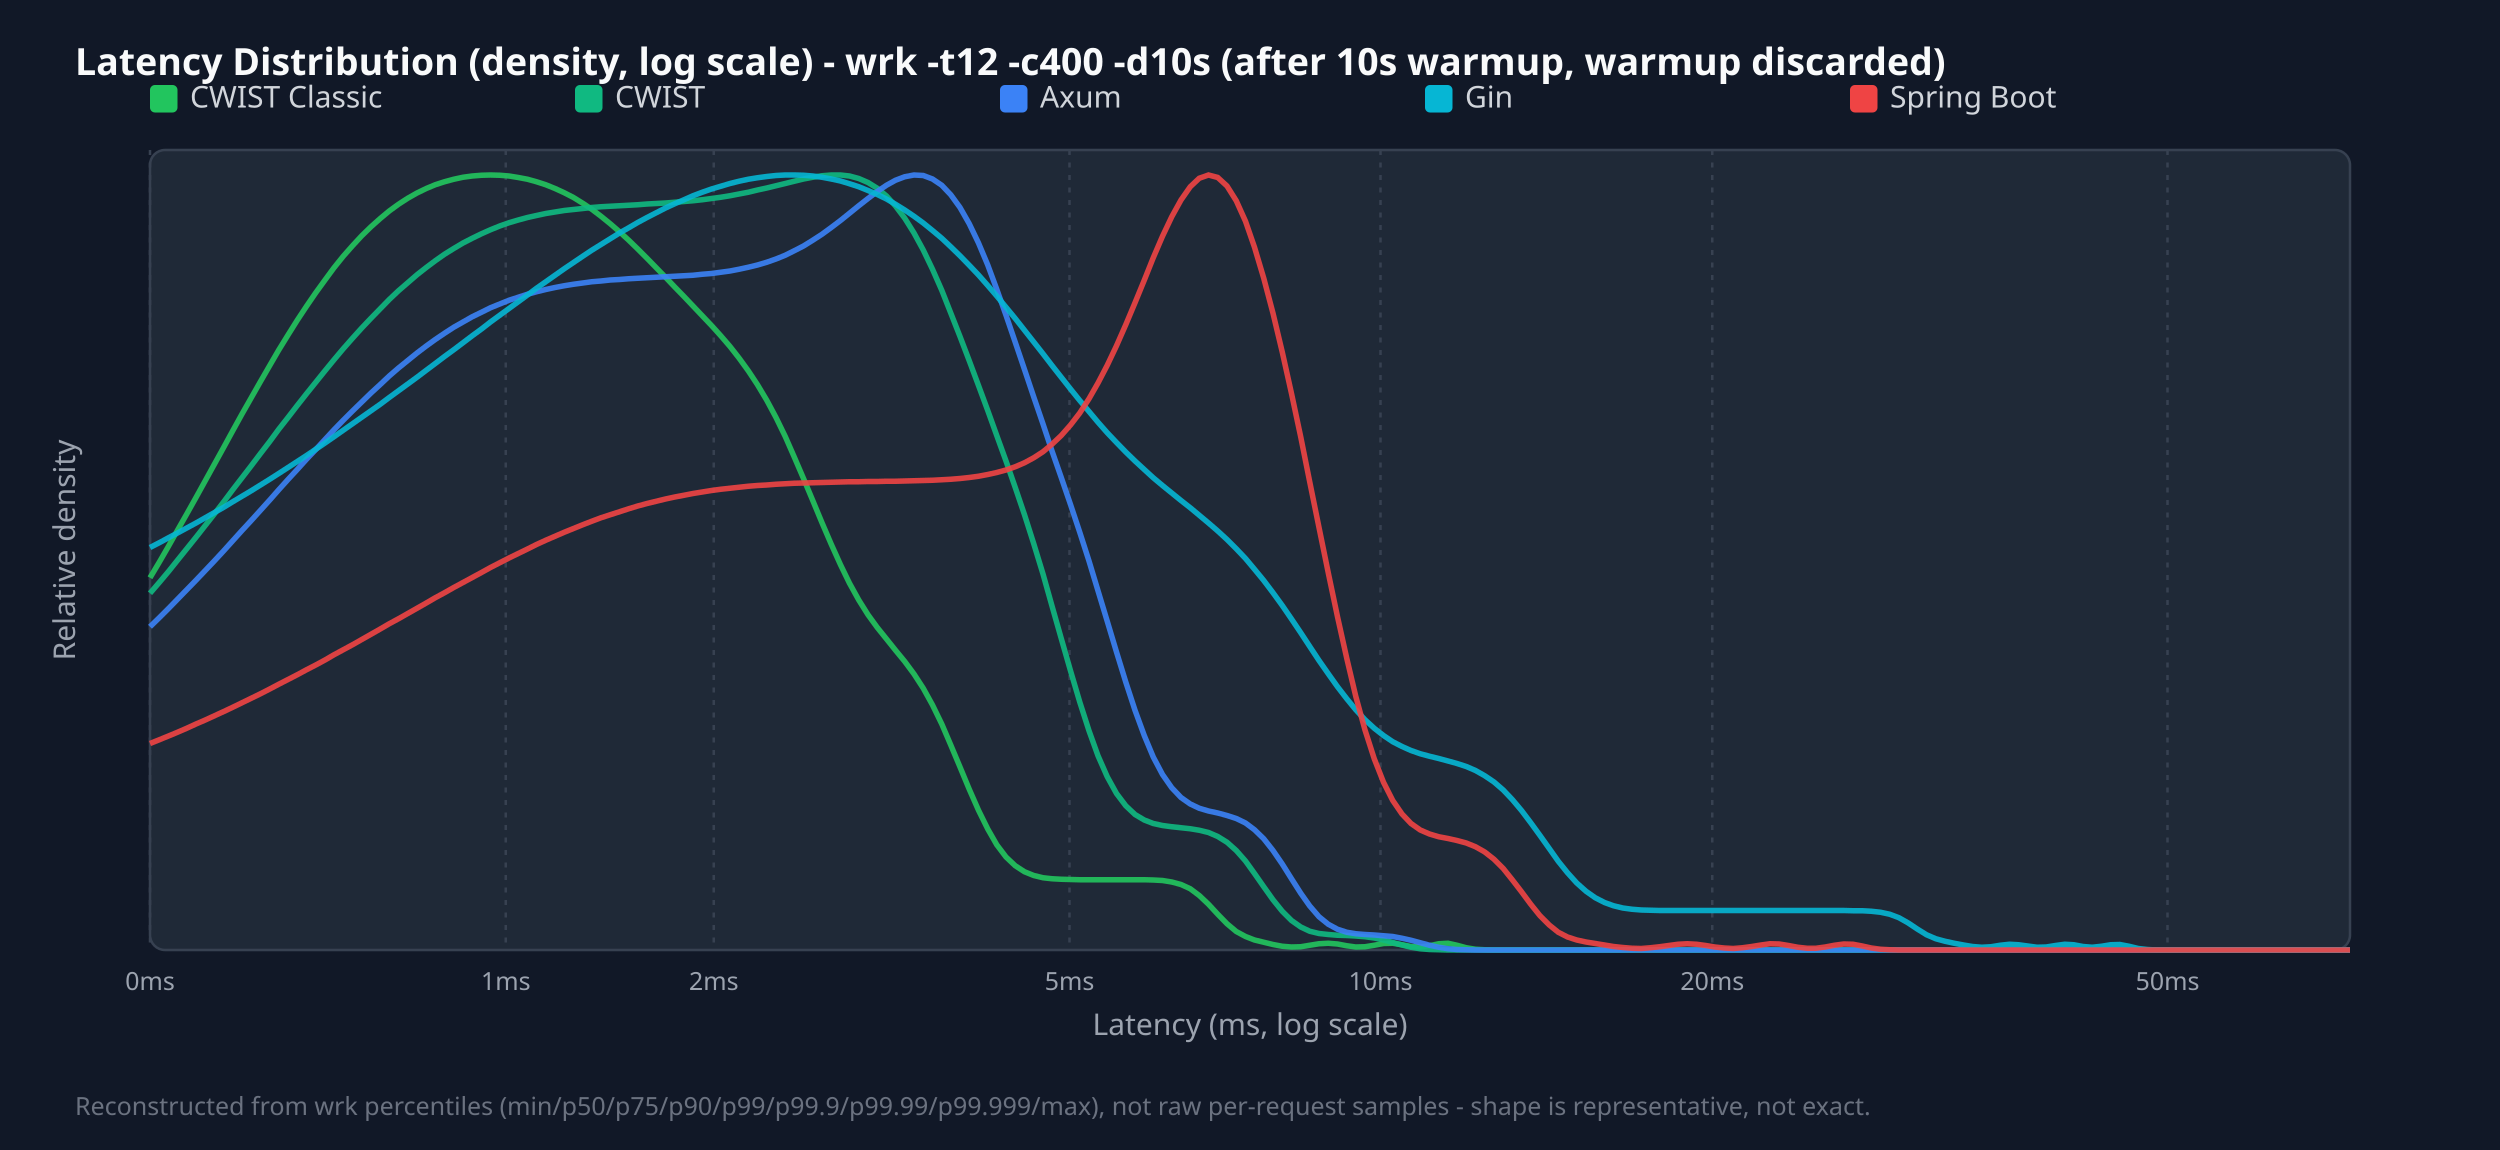
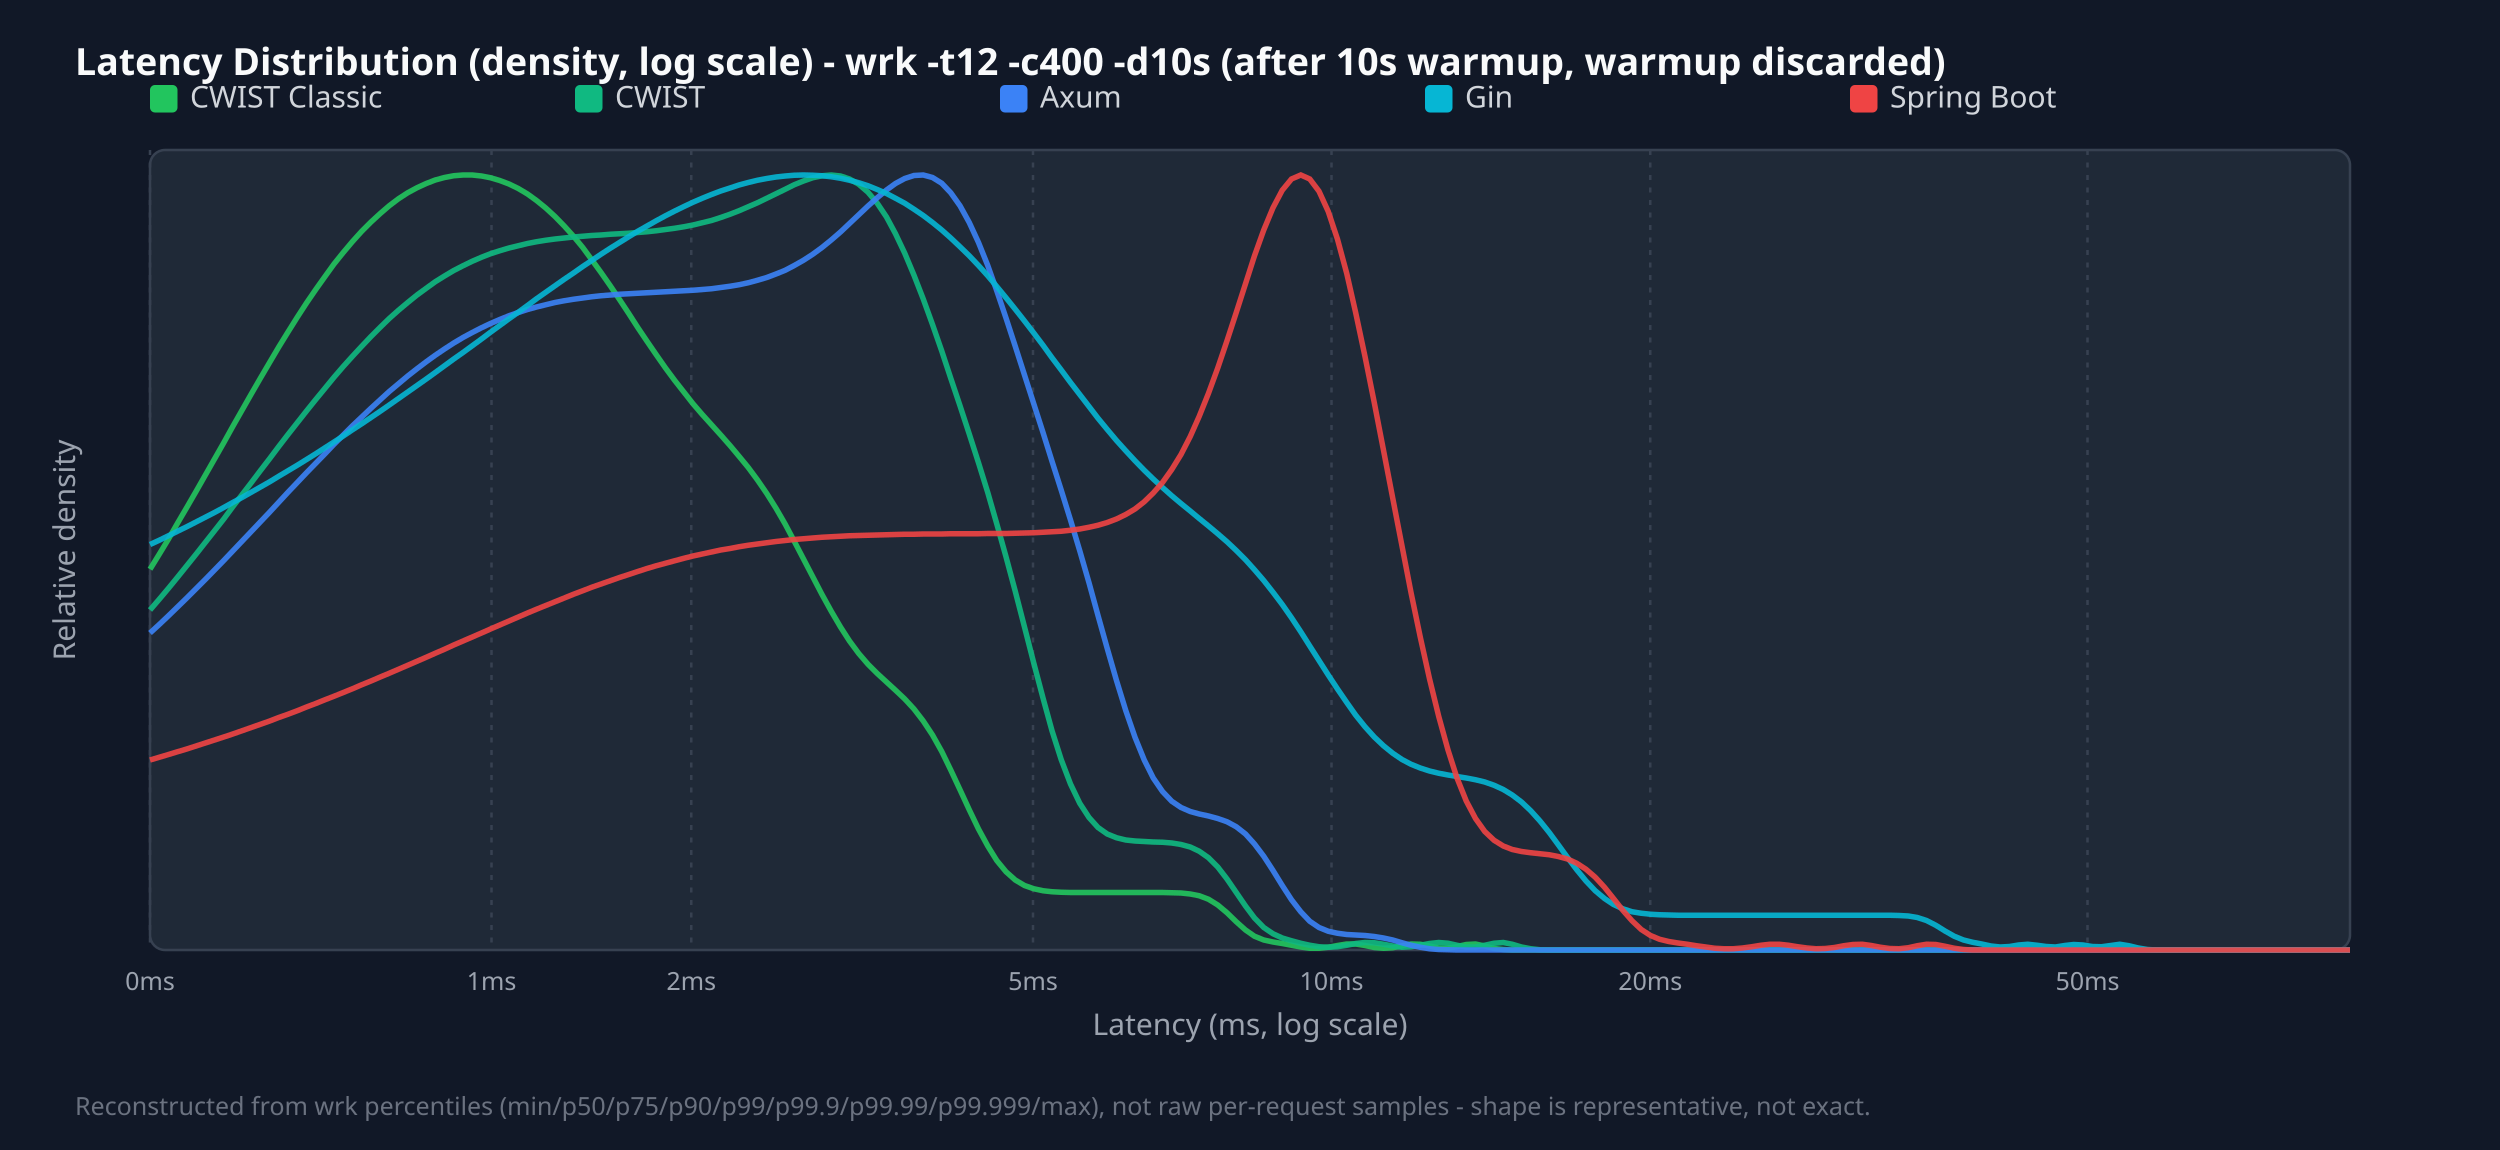
<svg xmlns="http://www.w3.org/2000/svg" width="1000" height="460" viewBox="0 0 1000 460">
  <style>.title{font:15px sans-serif;font-weight:bold;fill:#f9fafb}.legend{font:12px sans-serif;fill:#d1d5db}.tick{font:10px sans-serif;fill:#9ca3af}.axis-label{font:12px sans-serif;fill:#9ca3af}.footer{font:10px sans-serif;fill:#6b7280}</style>
  <rect width="100%" height="100%" fill="#111827" />
  <text x="30" y="30" class="title">Latency Distribution (density, log scale) - wrk -t12 -c400 -d10s (after 10s warmup, warmup discarded)</text>
  <rect x="60" y="60" width="880" height="320" fill="#1f2937" rx="6" stroke="#374151" />
  <line x1="60.0" y1="60" x2="60.0" y2="380" stroke="#374151" stroke-dasharray="2,3" />
  <text x="60.0" y="396" text-anchor="middle" class="tick">0ms</text>
-   <line x1="202.3" y1="60" x2="202.3" y2="380" stroke="#374151" stroke-dasharray="2,3" />
-   <text x="202.3" y="396" text-anchor="middle" class="tick">1ms</text>
-   <line x1="285.5" y1="60" x2="285.5" y2="380" stroke="#374151" stroke-dasharray="2,3" />
-   <text x="285.5" y="396" text-anchor="middle" class="tick">2ms</text>
-   <line x1="427.8" y1="60" x2="427.8" y2="380" stroke="#374151" stroke-dasharray="2,3" />
-   <text x="427.8" y="396" text-anchor="middle" class="tick">5ms</text>
-   <line x1="552.2" y1="60" x2="552.2" y2="380" stroke="#374151" stroke-dasharray="2,3" />
-   <text x="552.2" y="396" text-anchor="middle" class="tick">10ms</text>
-   <line x1="684.9" y1="60" x2="684.9" y2="380" stroke="#374151" stroke-dasharray="2,3" />
-   <text x="684.9" y="396" text-anchor="middle" class="tick">20ms</text>
-   <line x1="867.0" y1="60" x2="867.0" y2="380" stroke="#374151" stroke-dasharray="2,3" />
-   <text x="867.0" y="396" text-anchor="middle" class="tick">50ms</text>
+   <line x1="196.6" y1="60" x2="196.6" y2="380" stroke="#374151" stroke-dasharray="2,3" />
+   <text x="196.6" y="396" text-anchor="middle" class="tick">1ms</text>
+   <line x1="276.5" y1="60" x2="276.5" y2="380" stroke="#374151" stroke-dasharray="2,3" />
+   <text x="276.5" y="396" text-anchor="middle" class="tick">2ms</text>
+   <line x1="413.2" y1="60" x2="413.2" y2="380" stroke="#374151" stroke-dasharray="2,3" />
+   <text x="413.2" y="396" text-anchor="middle" class="tick">5ms</text>
+   <line x1="532.6" y1="60" x2="532.6" y2="380" stroke="#374151" stroke-dasharray="2,3" />
+   <text x="532.6" y="396" text-anchor="middle" class="tick">10ms</text>
+   <line x1="660.1" y1="60" x2="660.1" y2="380" stroke="#374151" stroke-dasharray="2,3" />
+   <text x="660.1" y="396" text-anchor="middle" class="tick">20ms</text>
+   <line x1="835.0" y1="60" x2="835.0" y2="380" stroke="#374151" stroke-dasharray="2,3" />
+   <text x="835.0" y="396" text-anchor="middle" class="tick">50ms</text>
  <rect x="60" y="34" width="11" height="11" fill="#22c55e" rx="2" />
  <text x="76" y="43" class="legend">CWIST Classic</text>
  <rect x="230" y="34" width="11" height="11" fill="#10b981" rx="2" />
  <text x="246" y="43" class="legend">CWIST</text>
  <rect x="400" y="34" width="11" height="11" fill="#3b82f6" rx="2" />
  <text x="416" y="43" class="legend">Axum</text>
  <rect x="570" y="34" width="11" height="11" fill="#06b6d4" rx="2" />
  <text x="586" y="43" class="legend">Gin</text>
  <rect x="740" y="34" width="11" height="11" fill="#ef4444" rx="2" />
  <text x="756" y="43" class="legend">Spring Boot</text>
-   <polyline points="60.0,231.1 63.7,224.9 67.4,218.5 71.0,212.1 74.7,205.6 78.4,199.0 82.1,192.3 85.8,185.6 89.5,178.9 93.1,172.3 96.8,165.6 100.5,159.1 104.2,152.6 107.9,146.2 111.5,140.0 115.2,134.0 118.9,128.1 122.6,122.5 126.3,117.1 130.0,112.0 133.6,107.1 137.3,102.5 141.0,98.3 144.7,94.3 148.4,90.7 152.1,87.4 155.7,84.4 159.4,81.7 163.1,79.3 166.8,77.2 170.5,75.4 174.1,73.9 177.8,72.7 181.5,71.7 185.2,70.9 188.9,70.4 192.6,70.1 196.2,70.0 199.9,70.1 203.6,70.4 207.3,71.0 211.0,71.7 214.6,72.7 218.3,73.9 222.0,75.4 225.7,77.1 229.4,79.0 233.1,81.3 236.7,83.7 240.4,86.5 244.1,89.5 247.8,92.7 251.5,96.1 255.1,99.6 258.8,103.3 262.5,107.1 266.2,110.9 269.9,114.8 273.6,118.6 277.2,122.4 280.9,126.3 284.6,130.2 288.3,134.3 292.0,138.6 295.6,143.2 299.3,148.3 303.0,153.9 306.7,160.1 310.4,167.0 314.1,174.6 317.7,182.8 321.4,191.4 325.1,200.2 328.8,209.1 332.5,217.7 336.2,225.9 339.8,233.3 343.5,240.0 347.2,245.9 350.9,251.0 354.6,255.6 358.2,260.1 361.9,264.6 365.6,269.6 369.3,275.3 373.0,282.0 376.7,289.6 380.3,298.0 384.0,306.8 387.7,315.7 391.4,324.1 395.1,331.6 398.7,337.9 402.4,342.8 406.1,346.3 409.8,348.7 413.5,350.2 417.2,351.1 420.8,351.5 424.5,351.7 428.2,351.8 431.9,351.9 435.6,351.9 439.2,351.9 442.9,351.9 446.6,351.9 450.3,351.9 454.0,351.9 457.7,351.9 461.3,352.0 465.0,352.2 468.7,352.8 472.4,353.8 476.1,355.5 479.7,358.2 483.4,361.7 487.1,365.7 490.8,369.5 494.5,372.6 498.2,374.6 501.8,376.0 505.5,376.9 509.2,377.8 512.9,378.5 516.6,378.8 520.3,378.7 523.9,378.1 527.6,377.5 531.3,377.3 535.0,377.6 538.7,378.3 542.3,378.8 546.0,378.7 549.7,378.1 553.4,377.4 557.1,377.3 560.8,377.9 564.4,378.6 568.1,378.8 571.8,378.3 575.5,377.5 579.2,377.3 582.8,378.1 586.5,379.1 590.2,379.7 593.9,379.9 597.6,380.0 601.3,380.0 604.9,380.0 608.6,380.0 612.3,380.0 616.0,380.0 619.7,380.0 623.3,380.0 627.0,380.0 630.7,380.0 634.4,380.0 638.1,380.0 641.8,380.0 645.4,380.0 649.1,380.0 652.8,380.0 656.5,380.0 660.2,380.0 663.8,380.0 667.5,380.0 671.2,380.0 674.9,380.0 678.6,380.0 682.3,380.0 685.9,380.0 689.6,380.0 693.3,380.0 697.0,380.0 700.7,380.0 704.4,380.0 708.0,380.0 711.7,380.0 715.4,380.0 719.1,380.0 722.8,380.0 726.4,380.0 730.1,380.0 733.8,380.0 737.5,380.0 741.2,380.0 744.9,380.0 748.5,380.0 752.2,380.0 755.9,380.0 759.6,380.0 763.3,380.0 766.9,380.0 770.6,380.0 774.3,380.0 778.0,380.0 781.7,380.0 785.4,380.0 789.0,380.0 792.7,380.0 796.4,380.0 800.1,380.0 803.8,380.0 807.4,380.0 811.1,380.0 814.8,380.0 818.5,380.0 822.2,380.0 825.9,380.0 829.5,380.0 833.2,380.0 836.9,380.0 840.6,380.0 844.3,380.0 847.9,380.0 851.6,380.0 855.3,380.0 859.0,380.0 862.7,380.0 866.4,380.0 870.0,380.0 873.7,380.0 877.4,380.0 881.1,380.0 884.8,380.0 888.5,380.0 892.1,380.0 895.8,380.0 899.5,380.0 903.2,380.0 906.9,380.0 910.5,380.0 914.2,380.0 917.9,380.0 921.6,380.0 925.3,380.0 929.0,380.0 932.6,380.0 936.3,380.0 940.0,380.0" fill="none" stroke="#22c55e" stroke-width="2.2" opacity="0.9" />
-   <polyline points="60.0,237.3 63.7,233.0 67.4,228.6 71.0,224.1 74.7,219.5 78.4,214.9 82.1,210.2 85.8,205.5 89.5,200.7 93.1,195.9 96.8,191.1 100.5,186.3 104.2,181.4 107.9,176.6 111.5,171.7 115.2,167.0 118.9,162.2 122.6,157.5 126.3,152.9 130.0,148.3 133.6,143.9 137.3,139.5 141.0,135.3 144.7,131.2 148.4,127.3 152.1,123.5 155.7,119.8 159.4,116.3 163.1,113.1 166.8,109.9 170.5,107.0 174.1,104.3 177.8,101.7 181.5,99.4 185.2,97.2 188.9,95.3 192.6,93.5 196.2,91.9 199.9,90.4 203.6,89.1 207.3,88.0 211.0,87.0 214.6,86.2 218.3,85.4 222.0,84.8 225.7,84.2 229.4,83.8 233.1,83.4 236.7,83.0 240.4,82.7 244.1,82.5 247.8,82.3 251.5,82.1 255.1,81.9 258.8,81.6 262.5,81.4 266.2,81.2 269.9,80.9 273.6,80.6 277.2,80.3 280.9,79.9 284.6,79.4 288.3,78.9 292.0,78.3 295.6,77.6 299.3,76.9 303.0,76.0 306.7,75.2 310.4,74.3 314.1,73.4 317.7,72.5 321.4,71.6 325.1,70.9 328.8,70.3 332.5,70.0 336.2,70.0 339.8,70.4 343.5,71.4 347.2,73.0 350.9,75.3 354.6,78.4 358.2,82.4 361.9,87.3 365.6,93.2 369.3,100.0 373.0,107.7 376.7,116.1 380.3,125.2 384.0,134.6 387.7,144.3 391.4,154.2 395.1,164.2 398.7,174.2 402.4,184.4 406.1,195.0 409.8,205.9 413.5,217.5 417.2,229.6 420.8,242.4 424.5,255.4 428.2,268.3 431.9,280.8 435.6,292.3 439.2,302.3 442.9,310.7 446.6,317.4 450.3,322.3 454.0,325.8 457.7,328.0 461.3,329.4 465.0,330.2 468.7,330.7 472.4,331.1 476.1,331.5 479.7,332.1 483.4,333.0 487.1,334.6 490.8,336.9 494.5,340.2 498.2,344.4 501.8,349.4 505.5,354.7 509.2,359.9 512.9,364.5 516.6,368.2 520.3,370.8 523.9,372.5 527.6,373.4 531.3,373.8 535.0,374.1 538.7,374.2 542.3,374.4 546.0,374.7 549.7,375.2 553.4,376.0 557.1,377.0 560.8,378.0 564.4,378.9 568.1,379.5 571.8,379.8 575.5,379.9 579.2,380.0 582.8,380.0 586.5,380.0 590.2,380.0 593.9,380.0 597.6,380.0 601.3,380.0 604.9,380.0 608.6,380.0 612.3,380.0 616.0,380.0 619.7,380.0 623.3,380.0 627.0,380.0 630.7,380.0 634.4,380.0 638.1,380.0 641.8,380.0 645.4,380.0 649.1,380.0 652.8,380.0 656.5,380.0 660.2,380.0 663.8,380.0 667.5,380.0 671.2,380.0 674.9,380.0 678.6,380.0 682.3,380.0 685.9,380.0 689.6,380.0 693.3,380.0 697.0,380.0 700.7,380.0 704.4,380.0 708.0,380.0 711.7,380.0 715.4,380.0 719.1,380.0 722.8,380.0 726.4,380.0 730.1,380.0 733.8,380.0 737.5,380.0 741.2,380.0 744.9,380.0 748.5,380.0 752.2,380.0 755.9,380.0 759.6,380.0 763.3,380.0 766.9,380.0 770.6,380.0 774.3,380.0 778.0,380.0 781.7,380.0 785.4,380.0 789.0,380.0 792.7,380.0 796.4,380.0 800.1,380.0 803.8,380.0 807.4,380.0 811.1,380.0 814.8,380.0 818.5,380.0 822.2,380.0 825.9,380.0 829.5,380.0 833.2,380.0 836.9,380.0 840.6,380.0 844.3,380.0 847.9,380.0 851.6,380.0 855.3,380.0 859.0,380.0 862.7,380.0 866.4,380.0 870.0,380.0 873.7,380.0 877.4,380.0 881.1,380.0 884.8,380.0 888.5,380.0 892.1,380.0 895.8,380.0 899.5,380.0 903.2,380.0 906.9,380.0 910.5,380.0 914.2,380.0 917.9,380.0 921.6,380.0 925.3,380.0 929.0,380.0 932.6,380.0 936.3,380.0 940.0,380.0" fill="none" stroke="#10b981" stroke-width="2.2" opacity="0.9" />
-   <polyline points="60.0,250.7 63.7,247.1 67.4,243.4 71.0,239.7 74.7,235.9 78.4,232.1 82.1,228.2 85.8,224.3 89.5,220.3 93.1,216.3 96.8,212.2 100.5,208.2 104.2,204.1 107.9,200.0 111.5,195.9 115.2,191.8 118.9,187.8 122.6,183.7 126.3,179.8 130.0,175.8 133.6,171.9 137.3,168.1 141.0,164.4 144.7,160.8 148.4,157.2 152.1,153.8 155.7,150.4 159.4,147.2 163.1,144.2 166.8,141.2 170.5,138.4 174.1,135.8 177.8,133.3 181.5,130.9 185.2,128.8 188.9,126.7 192.6,124.9 196.2,123.1 199.9,121.6 203.6,120.1 207.3,118.9 211.0,117.7 214.6,116.7 218.3,115.8 222.0,115.0 225.7,114.3 229.4,113.7 233.1,113.2 236.7,112.7 240.4,112.4 244.1,112.0 247.8,111.8 251.5,111.5 255.1,111.3 258.8,111.1 262.5,110.9 266.2,110.7 269.9,110.5 273.6,110.3 277.2,110.1 280.9,109.7 284.6,109.4 288.3,108.9 292.0,108.4 295.6,107.7 299.3,106.9 303.0,106.0 306.7,104.9 310.4,103.6 314.1,102.1 317.7,100.3 321.4,98.4 325.1,96.1 328.8,93.7 332.5,91.0 336.2,88.2 339.8,85.3 343.5,82.3 347.2,79.4 350.9,76.6 354.6,74.1 358.2,72.1 361.9,70.7 365.6,70.0 369.3,70.2 373.0,71.6 376.7,74.1 380.3,77.9 384.0,83.0 387.7,89.5 391.4,97.2 395.1,106.0 398.7,115.7 402.4,126.1 406.1,136.9 409.8,147.8 413.5,158.8 417.2,169.6 420.8,180.4 424.5,191.0 428.2,201.8 431.9,212.9 435.6,224.4 439.2,236.3 442.9,248.5 446.6,260.8 450.3,272.8 454.0,284.1 457.7,294.2 461.3,302.8 465.0,309.8 468.7,315.1 472.4,319.0 476.1,321.6 479.7,323.3 483.4,324.4 487.1,325.2 490.8,326.2 494.5,327.4 498.2,329.2 501.8,331.9 505.5,335.5 509.2,340.2 512.9,345.6 516.6,351.5 520.3,357.3 523.9,362.4 527.6,366.7 531.3,369.7 535.0,371.7 538.7,372.9 542.3,373.5 546.0,373.8 549.7,374.0 553.4,374.3 557.1,374.6 560.8,375.3 564.4,376.1 568.1,377.1 571.8,378.1 575.5,378.9 579.2,379.5 582.8,379.8 586.5,379.9 590.2,380.0 593.9,380.0 597.6,380.0 601.3,380.0 604.9,380.0 608.6,380.0 612.3,380.0 616.0,380.0 619.7,380.0 623.3,380.0 627.0,380.0 630.7,380.0 634.4,380.0 638.1,380.0 641.8,380.0 645.4,380.0 649.1,380.0 652.8,380.0 656.5,380.0 660.2,380.0 663.8,380.0 667.5,380.0 671.2,380.0 674.9,380.0 678.6,380.0 682.3,380.0 685.9,380.0 689.6,380.0 693.3,380.0 697.0,380.0 700.7,380.0 704.4,380.0 708.0,380.0 711.7,380.0 715.4,380.0 719.1,380.0 722.8,380.0 726.4,380.0 730.1,380.0 733.8,380.0 737.5,380.0 741.2,380.0 744.9,380.0 748.5,380.0 752.2,380.0 755.9,380.0 759.6,380.0 763.3,380.0 766.9,380.0 770.6,380.0 774.3,380.0 778.0,380.0 781.7,380.0 785.4,380.0 789.0,380.0 792.7,380.0 796.4,380.0 800.1,380.0 803.8,380.0 807.4,380.0 811.1,380.0 814.8,380.0 818.5,380.0 822.2,380.0 825.9,380.0 829.5,380.0 833.2,380.0 836.9,380.0 840.6,380.0 844.3,380.0 847.9,380.0 851.6,380.0 855.3,380.0 859.0,380.0 862.7,380.0 866.4,380.0 870.0,380.0 873.7,380.0 877.4,380.0 881.1,380.0 884.8,380.0 888.5,380.0 892.1,380.0 895.8,380.0 899.5,380.0 903.2,380.0 906.9,380.0 910.5,380.0 914.2,380.0 917.9,380.0 921.6,380.0 925.3,380.0 929.0,380.0 932.6,380.0 936.3,380.0 940.0,380.0" fill="none" stroke="#3b82f6" stroke-width="2.2" opacity="0.9" />
-   <polyline points="60.0,219.0 63.7,217.1 67.4,215.1 71.0,213.2 74.7,211.2 78.4,209.2 82.1,207.1 85.8,205.0 89.5,202.9 93.1,200.7 96.8,198.5 100.5,196.3 104.2,194.0 107.9,191.7 111.5,189.4 115.2,187.0 118.9,184.6 122.6,182.2 126.3,179.7 130.0,177.2 133.6,174.7 137.3,172.1 141.0,169.5 144.7,166.9 148.4,164.3 152.1,161.7 155.7,159.0 159.4,156.3 163.1,153.6 166.8,150.9 170.5,148.1 174.1,145.4 177.8,142.6 181.5,139.9 185.2,137.1 188.9,134.3 192.6,131.6 196.2,128.8 199.9,126.1 203.6,123.4 207.3,120.7 211.0,118.0 214.6,115.3 218.3,112.7 222.0,110.1 225.7,107.5 229.4,105.0 233.1,102.5 236.7,100.1 240.4,97.8 244.1,95.5 247.8,93.2 251.5,91.1 255.1,89.0 258.8,87.0 262.5,85.1 266.2,83.2 269.9,81.5 273.6,79.9 277.2,78.3 280.9,76.9 284.6,75.6 288.3,74.5 292.0,73.4 295.6,72.5 299.3,71.7 303.0,71.1 306.7,70.6 310.4,70.2 314.1,70.0 317.7,70.0 321.4,70.1 325.1,70.4 328.8,70.9 332.5,71.6 336.2,72.4 339.8,73.5 343.5,74.7 347.2,76.2 350.9,77.8 354.6,79.6 358.2,81.7 361.9,84.0 365.6,86.5 369.3,89.2 373.0,92.2 376.7,95.3 380.3,98.7 384.0,102.3 387.7,106.1 391.4,110.0 395.1,114.2 398.7,118.4 402.4,122.9 406.1,127.4 409.8,132.1 413.5,136.8 417.2,141.5 420.8,146.2 424.5,150.9 428.2,155.6 431.9,160.2 435.6,164.6 439.2,168.9 442.9,173.1 446.6,177.0 450.3,180.8 454.0,184.4 457.7,187.8 461.3,191.1 465.0,194.2 468.7,197.2 472.4,200.2 476.1,203.1 479.7,206.1 483.4,209.2 487.1,212.4 490.8,215.8 494.5,219.5 498.2,223.4 501.8,227.7 505.5,232.2 509.2,237.1 512.9,242.2 516.6,247.6 520.3,253.1 523.9,258.6 527.6,264.2 531.3,269.5 535.0,274.7 538.7,279.5 542.3,283.9 546.0,287.9 549.7,291.3 553.4,294.2 557.1,296.7 560.8,298.6 564.4,300.2 568.1,301.5 571.8,302.5 575.5,303.4 579.2,304.4 582.8,305.4 586.5,306.6 590.2,308.2 593.9,310.3 597.6,312.8 601.3,316.0 604.9,319.8 608.6,324.2 612.3,329.1 616.0,334.2 619.7,339.4 623.3,344.5 627.0,349.1 630.7,353.2 634.4,356.5 638.1,359.1 641.8,361.0 645.4,362.3 649.1,363.2 652.8,363.7 656.5,364.0 660.2,364.1 663.8,364.2 667.5,364.2 671.2,364.2 674.9,364.2 678.6,364.2 682.3,364.2 685.9,364.2 689.6,364.2 693.3,364.2 697.0,364.2 700.7,364.2 704.4,364.2 708.0,364.2 711.7,364.2 715.4,364.2 719.1,364.2 722.8,364.2 726.4,364.2 730.1,364.2 733.8,364.2 737.5,364.2 741.2,364.3 744.9,364.3 748.5,364.5 752.2,364.9 755.9,365.7 759.6,367.1 763.3,369.2 766.9,371.6 770.6,373.9 774.3,375.5 778.0,376.5 781.7,377.3 785.4,378.0 789.0,378.6 792.7,378.9 796.4,378.7 800.1,378.1 803.8,377.7 807.4,377.9 811.1,378.4 814.8,378.9 818.5,378.8 822.2,378.2 825.9,377.7 829.5,377.9 833.2,378.6 836.9,378.9 840.6,378.5 844.3,377.9 847.9,377.8 851.6,378.5 855.3,379.4 859.0,379.8 862.7,380.0 866.4,380.0 870.0,380.0 873.7,380.0 877.4,380.0 881.1,380.0 884.8,380.0 888.5,380.0 892.1,380.0 895.8,380.0 899.5,380.0 903.2,380.0 906.9,380.0 910.5,380.0 914.2,380.0 917.9,380.0 921.6,380.0 925.3,380.0 929.0,380.0 932.6,380.0 936.3,380.0 940.0,380.0" fill="none" stroke="#06b6d4" stroke-width="2.2" opacity="0.9" />
-   <polyline points="60.0,297.4 63.7,295.9 67.4,294.4 71.0,292.9 74.7,291.3 78.4,289.6 82.1,288.0 85.8,286.3 89.5,284.6 93.1,282.9 96.8,281.1 100.5,279.3 104.2,277.5 107.9,275.6 111.5,273.7 115.2,271.8 118.9,269.9 122.6,267.9 126.3,266.0 130.0,264.0 133.6,261.9 137.3,259.9 141.0,257.9 144.7,255.8 148.4,253.7 152.1,251.6 155.7,249.5 159.4,247.5 163.1,245.4 166.8,243.3 170.5,241.2 174.1,239.1 177.8,237.1 181.5,235.0 185.2,233.0 188.9,231.0 192.6,229.0 196.2,227.0 199.9,225.1 203.6,223.2 207.3,221.4 211.0,219.6 214.6,217.8 218.3,216.1 222.0,214.5 225.7,212.9 229.4,211.4 233.1,209.9 236.7,208.5 240.4,207.1 244.1,205.9 247.8,204.7 251.5,203.5 255.1,202.4 258.8,201.4 262.5,200.5 266.2,199.6 269.9,198.8 273.6,198.1 277.2,197.4 280.9,196.8 284.6,196.2 288.3,195.7 292.0,195.3 295.6,194.9 299.3,194.5 303.0,194.2 306.7,194.0 310.4,193.7 314.1,193.5 317.7,193.3 321.4,193.2 325.1,193.1 328.8,193.0 332.5,192.9 336.2,192.8 339.8,192.7 343.5,192.7 347.2,192.6 350.9,192.6 354.6,192.5 358.2,192.5 361.9,192.4 365.6,192.3 369.3,192.2 373.0,192.1 376.7,191.9 380.3,191.7 384.0,191.4 387.7,191.0 391.4,190.5 395.1,189.8 398.7,189.0 402.4,188.0 406.1,186.7 409.8,185.1 413.5,183.1 417.2,180.7 420.8,177.7 424.5,174.2 428.2,170.0 431.9,165.2 435.6,159.5 439.2,153.2 442.9,146.1 446.6,138.3 450.3,129.9 454.0,121.1 457.7,112.1 461.3,103.1 465.0,94.5 468.7,86.7 472.4,80.0 476.1,74.7 479.7,71.3 483.4,70.0 487.1,71.0 490.8,74.4 494.5,80.3 498.2,88.5 501.8,98.9 505.5,111.3 509.2,125.3 512.9,140.8 516.6,157.4 520.3,174.8 523.9,192.8 527.6,211.0 531.3,229.1 535.0,246.7 538.7,263.3 542.3,278.5 546.0,292.0 549.7,303.5 553.4,312.9 557.1,320.2 560.8,325.6 564.4,329.4 568.1,332.0 571.8,333.6 575.5,334.7 579.2,335.4 582.8,336.2 586.5,337.2 590.2,338.7 593.9,340.8 597.6,343.7 601.3,347.4 604.9,351.9 608.6,356.7 612.3,361.7 616.0,366.3 619.7,370.0 623.3,372.9 627.0,374.8 630.7,376.0 634.4,376.8 638.1,377.4 641.8,378.0 645.4,378.6 649.1,379.0 652.8,379.3 656.5,379.4 660.2,379.1 663.8,378.7 667.5,378.2 671.2,377.7 674.9,377.5 678.6,377.7 682.3,378.2 685.9,378.8 689.6,379.2 693.3,379.4 697.0,379.1 700.7,378.6 704.4,378.0 708.0,377.5 711.7,377.6 715.4,378.2 719.1,378.9 722.8,379.3 726.4,379.3 730.1,378.8 733.8,378.1 737.5,377.6 741.2,377.7 744.9,378.4 748.5,379.2 752.2,379.7 755.9,379.9 759.6,380.0 763.3,380.0 766.9,380.0 770.6,380.0 774.3,380.0 778.0,380.0 781.7,380.0 785.4,380.0 789.0,380.0 792.7,380.0 796.4,380.0 800.1,380.0 803.8,380.0 807.4,380.0 811.1,380.0 814.8,380.0 818.5,380.0 822.2,380.0 825.9,380.0 829.5,380.0 833.2,380.0 836.9,380.0 840.6,380.0 844.3,380.0 847.9,380.0 851.6,380.0 855.3,380.0 859.0,380.0 862.7,380.0 866.4,380.0 870.0,380.0 873.7,380.0 877.4,380.0 881.1,380.0 884.8,380.0 888.5,380.0 892.1,380.0 895.8,380.0 899.5,380.0 903.2,380.0 906.9,380.0 910.5,380.0 914.2,380.0 917.9,380.0 921.6,380.0 925.3,380.0 929.0,380.0 932.6,380.0 936.3,380.0 940.0,380.0" fill="none" stroke="#ef4444" stroke-width="2.2" opacity="0.9" />
+   <polyline points="60.0,227.7 63.7,221.7 67.4,215.6 71.0,209.3 74.7,203.0 78.4,196.6 82.1,190.1 85.8,183.6 89.5,177.1 93.1,170.6 96.8,164.1 100.5,157.6 104.2,151.2 107.9,144.9 111.5,138.8 115.2,132.8 118.9,126.9 122.6,121.2 126.3,115.8 130.0,110.6 133.6,105.6 137.3,101.0 141.0,96.6 144.7,92.5 148.4,88.8 152.1,85.4 155.7,82.3 159.4,79.5 163.1,77.1 166.8,75.1 170.5,73.4 174.1,72.0 177.8,71.0 181.5,70.3 185.2,70.0 188.9,70.0 192.6,70.4 196.2,71.1 199.9,72.2 203.6,73.6 207.3,75.4 211.0,77.6 214.6,80.2 218.3,83.2 222.0,86.6 225.7,90.4 229.4,94.5 233.1,99.0 236.7,103.9 240.4,109.0 244.1,114.3 247.8,119.8 251.5,125.4 255.1,131.0 258.8,136.5 262.5,141.9 266.2,147.2 269.9,152.2 273.6,156.9 277.2,161.5 280.9,165.8 284.6,169.9 288.3,174.0 292.0,178.2 295.6,182.5 299.3,187.0 303.0,192.0 306.7,197.4 310.4,203.3 314.1,209.7 317.7,216.5 321.4,223.6 325.1,230.7 328.8,237.8 332.5,244.5 336.2,250.8 339.8,256.4 343.5,261.4 347.2,265.7 350.9,269.4 354.6,272.8 358.2,276.1 361.9,279.6 365.6,283.6 369.3,288.4 373.0,294.0 376.7,300.6 380.3,308.0 384.0,315.9 387.7,323.9 391.4,331.6 395.1,338.4 398.7,344.2 402.4,348.7 406.1,352.0 409.8,354.2 413.5,355.5 417.2,356.3 420.8,356.7 424.5,356.9 428.2,357.0 431.9,357.0 435.6,357.0 439.2,357.0 442.9,357.0 446.6,357.0 450.3,357.0 454.0,357.0 457.7,357.0 461.3,357.0 465.0,357.0 468.7,357.1 472.4,357.2 476.1,357.6 479.7,358.3 483.4,359.7 487.1,362.0 490.8,365.1 494.5,368.7 498.2,372.0 501.8,374.5 505.5,376.0 509.2,376.8 512.9,377.4 516.6,378.1 520.3,378.8 523.9,379.3 527.6,379.3 531.3,378.9 535.0,378.2 538.7,377.6 542.3,377.6 546.0,378.2 549.7,379.0 553.4,379.3 557.1,379.1 560.8,378.3 564.4,377.6 568.1,377.7 571.8,378.4 575.5,379.2 579.2,379.3 582.8,378.6 586.5,377.8 590.2,377.6 593.9,378.4 597.6,379.4 601.3,379.8 604.9,380.0 608.6,380.0 612.3,380.0 616.0,380.0 619.7,380.0 623.3,380.0 627.0,380.0 630.7,380.0 634.4,380.0 638.1,380.0 641.8,380.0 645.4,380.0 649.1,380.0 652.8,380.0 656.5,380.0 660.2,380.0 663.8,380.0 667.5,380.0 671.2,380.0 674.9,380.0 678.6,380.0 682.3,380.0 685.9,380.0 689.6,380.0 693.3,380.0 697.0,380.0 700.7,380.0 704.4,380.0 708.0,380.0 711.7,380.0 715.4,380.0 719.1,380.0 722.8,380.0 726.4,380.0 730.1,380.0 733.8,380.0 737.5,380.0 741.2,380.0 744.9,380.0 748.5,380.0 752.2,380.0 755.9,380.0 759.6,380.0 763.3,380.0 766.9,380.0 770.6,380.0 774.3,380.0 778.0,380.0 781.7,380.0 785.4,380.0 789.0,380.0 792.7,380.0 796.4,380.0 800.1,380.0 803.8,380.0 807.4,380.0 811.1,380.0 814.8,380.0 818.5,380.0 822.2,380.0 825.9,380.0 829.5,380.0 833.2,380.0 836.9,380.0 840.6,380.0 844.3,380.0 847.9,380.0 851.6,380.0 855.3,380.0 859.0,380.0 862.7,380.0 866.4,380.0 870.0,380.0 873.7,380.0 877.4,380.0 881.1,380.0 884.8,380.0 888.5,380.0 892.1,380.0 895.8,380.0 899.5,380.0 903.2,380.0 906.9,380.0 910.5,380.0 914.2,380.0 917.9,380.0 921.6,380.0 925.3,380.0 929.0,380.0 932.6,380.0 936.3,380.0 940.0,380.0" fill="none" stroke="#22c55e" stroke-width="2.2" opacity="0.9" />
+   <polyline points="60.0,244.0 63.7,239.7 67.4,235.3 71.0,230.9 74.7,226.3 78.4,221.7 82.1,217.0 85.8,212.3 89.5,207.6 93.1,202.7 96.8,197.9 100.5,193.1 104.2,188.2 107.9,183.4 111.5,178.6 115.2,173.8 118.9,169.1 122.6,164.4 126.3,159.8 130.0,155.3 133.6,150.9 137.3,146.6 141.0,142.5 144.7,138.5 148.4,134.6 152.1,130.9 155.7,127.4 159.4,124.1 163.1,121.0 166.8,118.0 170.5,115.3 174.1,112.7 177.8,110.4 181.5,108.2 185.2,106.3 188.9,104.5 192.6,102.9 196.2,101.5 199.9,100.3 203.6,99.2 207.3,98.3 211.0,97.4 214.6,96.7 218.3,96.1 222.0,95.6 225.7,95.2 229.4,94.8 233.1,94.5 236.7,94.2 240.4,94.0 244.1,93.7 247.8,93.5 251.5,93.3 255.1,93.0 258.8,92.7 262.5,92.3 266.2,91.8 269.9,91.3 273.6,90.7 277.2,90.0 280.9,89.1 284.6,88.2 288.3,87.0 292.0,85.7 295.6,84.3 299.3,82.7 303.0,81.1 306.7,79.3 310.4,77.5 314.1,75.7 317.7,73.9 321.4,72.4 325.1,71.1 328.8,70.3 332.5,70.0 336.2,70.4 339.8,71.6 343.5,73.7 347.2,76.9 350.9,81.3 354.6,86.8 358.2,93.5 361.9,101.3 365.6,110.1 369.3,119.6 373.0,129.8 376.7,140.4 380.3,151.3 384.0,162.3 387.7,173.6 391.4,185.1 395.1,197.0 398.7,209.5 402.4,222.7 406.1,236.5 409.8,250.8 413.5,265.2 417.2,279.2 420.8,292.3 424.5,303.9 428.2,313.6 431.9,321.3 435.6,327.0 439.2,331.0 442.9,333.6 446.6,335.1 450.3,336.0 454.0,336.4 457.7,336.6 461.3,336.8 465.0,336.9 468.7,337.2 472.4,337.8 476.1,338.8 479.7,340.5 483.4,343.1 487.1,346.8 490.8,351.6 494.5,357.0 498.2,362.4 501.8,367.2 505.5,371.0 509.2,373.5 512.9,375.2 516.6,376.3 520.3,377.3 523.9,378.1 527.6,378.7 531.3,378.9 535.0,378.7 538.7,378.1 542.3,377.4 546.0,377.0 549.7,377.1 553.4,377.7 557.1,378.4 560.8,378.9 564.4,378.7 568.1,378.1 571.8,377.4 575.5,377.0 579.2,377.3 582.8,378.1 586.5,378.8 590.2,378.8 593.9,378.1 597.6,377.3 601.3,377.0 604.9,377.7 608.6,378.8 612.3,379.5 616.0,379.9 619.7,380.0 623.3,380.0 627.0,380.0 630.7,380.0 634.4,380.0 638.1,380.0 641.8,380.0 645.4,380.0 649.1,380.0 652.8,380.0 656.5,380.0 660.2,380.0 663.8,380.0 667.5,380.0 671.2,380.0 674.9,380.0 678.6,380.0 682.3,380.0 685.9,380.0 689.6,380.0 693.3,380.0 697.0,380.0 700.7,380.0 704.4,380.0 708.0,380.0 711.7,380.0 715.4,380.0 719.1,380.0 722.8,380.0 726.4,380.0 730.1,380.0 733.8,380.0 737.5,380.0 741.2,380.0 744.9,380.0 748.5,380.0 752.2,380.0 755.9,380.0 759.6,380.0 763.3,380.0 766.9,380.0 770.6,380.0 774.3,380.0 778.0,380.0 781.7,380.0 785.4,380.0 789.0,380.0 792.7,380.0 796.4,380.0 800.1,380.0 803.8,380.0 807.4,380.0 811.1,380.0 814.8,380.0 818.5,380.0 822.2,380.0 825.9,380.0 829.5,380.0 833.2,380.0 836.9,380.0 840.6,380.0 844.3,380.0 847.9,380.0 851.6,380.0 855.3,380.0 859.0,380.0 862.7,380.0 866.4,380.0 870.0,380.0 873.7,380.0 877.4,380.0 881.1,380.0 884.8,380.0 888.5,380.0 892.1,380.0 895.8,380.0 899.5,380.0 903.2,380.0 906.9,380.0 910.5,380.0 914.2,380.0 917.9,380.0 921.6,380.0 925.3,380.0 929.0,380.0 932.6,380.0 936.3,380.0 940.0,380.0" fill="none" stroke="#10b981" stroke-width="2.2" opacity="0.9" />
+   <polyline points="60.0,253.2 63.7,249.8 67.4,246.3 71.0,242.8 74.7,239.2 78.4,235.5 82.1,231.8 85.8,228.0 89.5,224.2 93.1,220.4 96.8,216.5 100.5,212.6 104.2,208.7 107.9,204.8 111.5,200.9 115.2,196.9 118.9,193.0 122.6,189.1 126.3,185.3 130.0,181.5 133.6,177.7 137.3,174.0 141.0,170.3 144.7,166.8 148.4,163.3 152.1,159.9 155.7,156.6 159.4,153.5 163.1,150.4 166.8,147.5 170.5,144.7 174.1,142.1 177.8,139.6 181.5,137.2 185.2,135.0 188.9,133.0 192.6,131.1 196.2,129.4 199.9,127.8 203.6,126.3 207.3,125.0 211.0,123.8 214.6,122.8 218.3,121.9 222.0,121.0 225.7,120.3 229.4,119.7 233.1,119.2 236.7,118.7 240.4,118.3 244.1,118.0 247.8,117.7 251.5,117.5 255.1,117.3 258.8,117.1 262.5,116.9 266.2,116.7 269.9,116.5 273.6,116.3 277.2,116.1 280.9,115.8 284.6,115.5 288.3,115.0 292.0,114.5 295.6,113.9 299.3,113.1 303.0,112.1 306.7,111.0 310.4,109.6 314.1,108.1 317.7,106.2 321.4,104.1 325.1,101.7 328.8,99.0 332.5,96.0 336.2,92.8 339.8,89.4 343.5,85.9 347.2,82.4 350.9,79.1 354.6,76.0 358.2,73.4 361.9,71.4 365.6,70.2 369.3,70.0 373.0,71.0 376.7,73.3 380.3,77.1 384.0,82.3 387.7,89.0 391.4,97.0 395.1,106.2 398.7,116.3 402.4,127.2 406.1,138.5 409.8,150.0 413.5,161.5 417.2,173.0 420.8,184.5 424.5,196.1 428.2,208.0 431.9,220.3 435.6,233.1 439.2,246.2 442.9,259.4 446.6,272.2 450.3,284.2 454.0,294.9 457.7,304.0 461.3,311.2 465.0,316.6 468.7,320.5 472.4,323.0 476.1,324.6 479.7,325.6 483.4,326.4 487.1,327.4 490.8,328.7 494.5,330.7 498.2,333.6 501.8,337.6 505.5,342.5 509.2,348.2 512.9,354.2 516.6,359.9 520.3,364.7 523.9,368.5 527.6,371.0 531.3,372.5 535.0,373.3 538.7,373.8 542.3,374.0 546.0,374.2 549.7,374.6 553.4,375.2 557.1,376.0 560.8,377.1 564.4,378.1 568.1,378.9 571.8,379.5 575.5,379.8 579.2,379.9 582.8,380.0 586.5,380.0 590.2,380.0 593.9,380.0 597.6,380.0 601.3,380.0 604.9,380.0 608.6,380.0 612.3,380.0 616.0,380.0 619.7,380.0 623.3,380.0 627.0,380.0 630.7,380.0 634.4,380.0 638.1,380.0 641.8,380.0 645.4,380.0 649.1,380.0 652.8,380.0 656.5,380.0 660.2,380.0 663.8,380.0 667.5,380.0 671.2,380.0 674.9,380.0 678.6,380.0 682.3,380.0 685.9,380.0 689.6,380.0 693.3,380.0 697.0,380.0 700.7,380.0 704.4,380.0 708.0,380.0 711.7,380.0 715.4,380.0 719.1,380.0 722.8,380.0 726.4,380.0 730.1,380.0 733.8,380.0 737.5,380.0 741.2,380.0 744.9,380.0 748.5,380.0 752.2,380.0 755.9,380.0 759.6,380.0 763.3,380.0 766.9,380.0 770.6,380.0 774.3,380.0 778.0,380.0 781.7,380.0 785.4,380.0 789.0,380.0 792.7,380.0 796.4,380.0 800.1,380.0 803.8,380.0 807.4,380.0 811.1,380.0 814.8,380.0 818.5,380.0 822.2,380.0 825.9,380.0 829.5,380.0 833.2,380.0 836.9,380.0 840.6,380.0 844.3,380.0 847.9,380.0 851.6,380.0 855.3,380.0 859.0,380.0 862.7,380.0 866.4,380.0 870.0,380.0 873.7,380.0 877.4,380.0 881.1,380.0 884.8,380.0 888.5,380.0 892.1,380.0 895.8,380.0 899.5,380.0 903.2,380.0 906.9,380.0 910.5,380.0 914.2,380.0 917.9,380.0 921.6,380.0 925.3,380.0 929.0,380.0 932.6,380.0 936.3,380.0 940.0,380.0" fill="none" stroke="#3b82f6" stroke-width="2.2" opacity="0.9" />
+   <polyline points="60.0,217.8 63.7,216.1 67.4,214.3 71.0,212.5 74.7,210.7 78.4,208.8 82.1,206.9 85.8,205.0 89.5,203.0 93.1,201.0 96.8,199.0 100.5,196.9 104.2,194.8 107.9,192.7 111.5,190.5 115.2,188.3 118.9,186.1 122.6,183.8 126.3,181.5 130.0,179.1 133.6,176.8 137.3,174.4 141.0,171.9 144.7,169.5 148.4,167.0 152.1,164.5 155.7,162.0 159.4,159.4 163.1,156.8 166.8,154.2 170.5,151.6 174.1,149.0 177.8,146.3 181.5,143.6 185.2,141.0 188.9,138.3 192.6,135.6 196.2,132.9 199.9,130.2 203.6,127.5 207.3,124.9 211.0,122.2 214.6,119.5 218.3,116.9 222.0,114.3 225.7,111.7 229.4,109.2 233.1,106.6 236.7,104.2 240.4,101.7 244.1,99.3 247.8,97.0 251.5,94.7 255.1,92.5 258.8,90.4 262.5,88.3 266.2,86.3 269.9,84.4 273.6,82.6 277.2,80.9 280.9,79.3 284.6,77.8 288.3,76.4 292.0,75.2 295.6,74.0 299.3,73.0 303.0,72.1 306.7,71.4 310.4,70.8 314.1,70.4 317.7,70.1 321.4,70.0 325.1,70.1 328.8,70.3 332.5,70.7 336.2,71.3 339.8,72.1 343.5,73.1 347.2,74.3 350.9,75.8 354.6,77.4 358.2,79.3 361.9,81.3 365.6,83.7 369.3,86.2 373.0,89.0 376.7,92.0 380.3,95.2 384.0,98.7 387.7,102.3 391.4,106.2 395.1,110.3 398.7,114.6 402.4,119.1 406.1,123.7 409.8,128.4 413.5,133.2 417.2,138.1 420.8,143.1 424.5,148.0 428.2,153.0 431.9,157.8 435.6,162.6 439.2,167.3 442.9,171.8 446.6,176.2 450.3,180.3 454.0,184.3 457.7,188.1 461.3,191.6 465.0,195.0 468.7,198.3 472.4,201.4 476.1,204.4 479.7,207.4 483.4,210.4 487.1,213.5 490.8,216.7 494.5,220.2 498.2,223.9 501.8,227.9 505.5,232.2 509.2,236.9 512.9,241.8 516.6,247.1 520.3,252.7 523.9,258.4 527.6,264.2 531.3,270.0 535.0,275.6 538.7,281.0 542.3,286.1 546.0,290.7 549.7,294.8 553.4,298.3 557.1,301.3 560.8,303.8 564.4,305.7 568.1,307.2 571.8,308.4 575.5,309.3 579.2,310.0 582.8,310.6 586.5,311.2 590.2,311.9 593.9,312.8 597.6,314.1 601.3,315.8 604.9,318.0 608.6,320.8 612.3,324.3 616.0,328.4 619.7,333.0 623.3,337.9 627.0,343.0 630.7,347.9 634.4,352.4 638.1,356.3 641.8,359.4 645.4,361.8 649.1,363.5 652.8,364.7 656.5,365.3 660.2,365.7 663.8,365.9 667.5,366.0 671.2,366.1 674.9,366.1 678.6,366.1 682.3,366.1 685.9,366.1 689.6,366.1 693.3,366.1 697.0,366.1 700.7,366.1 704.4,366.1 708.0,366.1 711.7,366.1 715.4,366.1 719.1,366.1 722.8,366.1 726.4,366.1 730.1,366.1 733.8,366.1 737.5,366.1 741.2,366.1 744.9,366.1 748.5,366.1 752.2,366.1 755.9,366.1 759.6,366.2 763.3,366.4 766.9,367.0 770.6,368.2 774.3,370.1 778.0,372.4 781.7,374.5 785.4,376.0 789.0,376.9 792.7,377.6 796.4,378.4 800.1,378.8 803.8,378.6 807.4,378.0 811.1,377.7 814.8,378.1 818.5,378.6 822.2,378.8 825.9,378.2 829.5,377.8 833.2,378.0 836.9,378.6 840.6,378.7 844.3,378.2 847.9,377.7 851.6,378.3 855.3,379.2 859.0,379.8 862.7,380.0 866.4,380.0 870.0,380.0 873.7,380.0 877.4,380.0 881.1,380.0 884.8,380.0 888.5,380.0 892.1,380.0 895.8,380.0 899.5,380.0 903.2,380.0 906.9,380.0 910.5,380.0 914.2,380.0 917.9,380.0 921.6,380.0 925.3,380.0 929.0,380.0 932.6,380.0 936.3,380.0 940.0,380.0" fill="none" stroke="#06b6d4" stroke-width="2.2" opacity="0.9" />
+   <polyline points="60.0,304.0 63.7,302.9 67.4,301.8 71.0,300.7 74.7,299.6 78.4,298.4 82.1,297.2 85.8,296.0 89.5,294.8 93.1,293.6 96.8,292.3 100.5,291.0 104.2,289.7 107.9,288.4 111.5,287.0 115.2,285.7 118.9,284.3 122.6,282.8 126.3,281.4 130.0,279.9 133.6,278.5 137.3,277.0 141.0,275.5 144.7,273.9 148.4,272.4 152.1,270.8 155.7,269.3 159.4,267.7 163.1,266.1 166.8,264.5 170.5,262.9 174.1,261.3 177.8,259.7 181.5,258.0 185.2,256.4 188.9,254.8 192.6,253.2 196.2,251.6 199.9,250.0 203.6,248.4 207.3,246.8 211.0,245.2 214.6,243.7 218.3,242.2 222.0,240.7 225.7,239.2 229.4,237.7 233.1,236.3 236.7,234.9 240.4,233.6 244.1,232.3 247.8,231.0 251.5,229.8 255.1,228.6 258.8,227.4 262.5,226.3 266.2,225.3 269.9,224.3 273.6,223.3 277.2,222.4 280.9,221.6 284.6,220.8 288.3,220.0 292.0,219.4 295.6,218.7 299.3,218.1 303.0,217.6 306.7,217.1 310.4,216.6 314.1,216.2 317.7,215.8 321.4,215.5 325.1,215.2 328.8,214.9 332.5,214.7 336.2,214.5 339.8,214.3 343.5,214.2 347.2,214.1 350.9,214.0 354.6,213.9 358.2,213.8 361.9,213.7 365.6,213.7 369.3,213.6 373.0,213.6 376.7,213.6 380.3,213.5 384.0,213.5 387.7,213.5 391.4,213.5 395.1,213.4 398.7,213.4 402.4,213.4 406.1,213.3 409.8,213.2 413.5,213.1 417.2,212.9 420.8,212.7 424.5,212.5 428.2,212.1 431.9,211.6 435.6,210.9 439.2,210.1 442.9,209.0 446.6,207.6 450.3,205.8 454.0,203.6 457.7,200.7 461.3,197.2 465.0,193.0 468.7,187.8 472.4,181.8 476.1,174.6 479.7,166.5 483.4,157.3 487.1,147.2 490.8,136.3 494.5,125.0 498.2,113.5 501.8,102.3 505.5,92.0 509.2,83.1 512.9,76.1 516.6,71.6 520.3,70.0 523.9,71.6 527.6,76.5 531.3,84.6 535.0,95.7 538.7,109.4 542.3,125.2 546.0,142.6 549.7,161.0 553.4,180.1 557.1,199.3 560.8,218.4 564.4,237.0 568.1,254.8 571.8,271.5 575.5,286.6 579.2,300.0 582.8,311.2 586.5,320.4 590.2,327.4 593.9,332.6 597.6,336.1 601.3,338.4 604.9,339.8 608.6,340.6 612.3,341.1 616.0,341.5 619.7,341.9 623.3,342.6 627.0,343.6 630.7,345.3 634.4,347.7 638.1,350.9 641.8,354.9 645.4,359.4 649.1,364.1 652.8,368.3 656.5,371.8 660.2,374.2 663.8,375.7 667.5,376.6 671.2,377.2 674.9,377.7 678.6,378.3 682.3,378.8 685.9,379.3 689.6,379.5 693.3,379.5 697.0,379.2 700.7,378.7 704.4,378.1 708.0,377.7 711.7,377.7 715.4,378.1 719.1,378.7 722.8,379.2 726.4,379.5 730.1,379.4 733.8,379.0 737.5,378.3 741.2,377.8 744.9,377.7 748.5,378.2 752.2,378.9 755.9,379.4 759.6,379.5 763.3,379.1 766.9,378.3 770.6,377.7 774.3,377.8 778.0,378.5 781.7,379.3 785.4,379.8 789.0,380.0 792.7,380.0 796.4,380.0 800.1,380.0 803.8,380.0 807.4,380.0 811.1,380.0 814.8,380.0 818.5,380.0 822.2,380.0 825.9,380.0 829.5,380.0 833.2,380.0 836.9,380.0 840.6,380.0 844.3,380.0 847.9,380.0 851.6,380.0 855.3,380.0 859.0,380.0 862.7,380.0 866.4,380.0 870.0,380.0 873.7,380.0 877.4,380.0 881.1,380.0 884.8,380.0 888.5,380.0 892.1,380.0 895.8,380.0 899.5,380.0 903.2,380.0 906.9,380.0 910.5,380.0 914.2,380.0 917.9,380.0 921.6,380.0 925.3,380.0 929.0,380.0 932.6,380.0 936.3,380.0 940.0,380.0" fill="none" stroke="#ef4444" stroke-width="2.2" opacity="0.9" />
  <text x="500" y="414" text-anchor="middle" class="axis-label">Latency (ms, log scale)</text>
  <text x="30" y="220" text-anchor="middle" class="axis-label" transform="rotate(-90 30 220)">Relative density</text>
  <text x="30" y="446" class="footer">Reconstructed from wrk percentiles (min/p50/p75/p90/p99/p99.9/p99.99/p99.999/max), not raw per-request samples - shape is representative, not exact.</text>
</svg>
